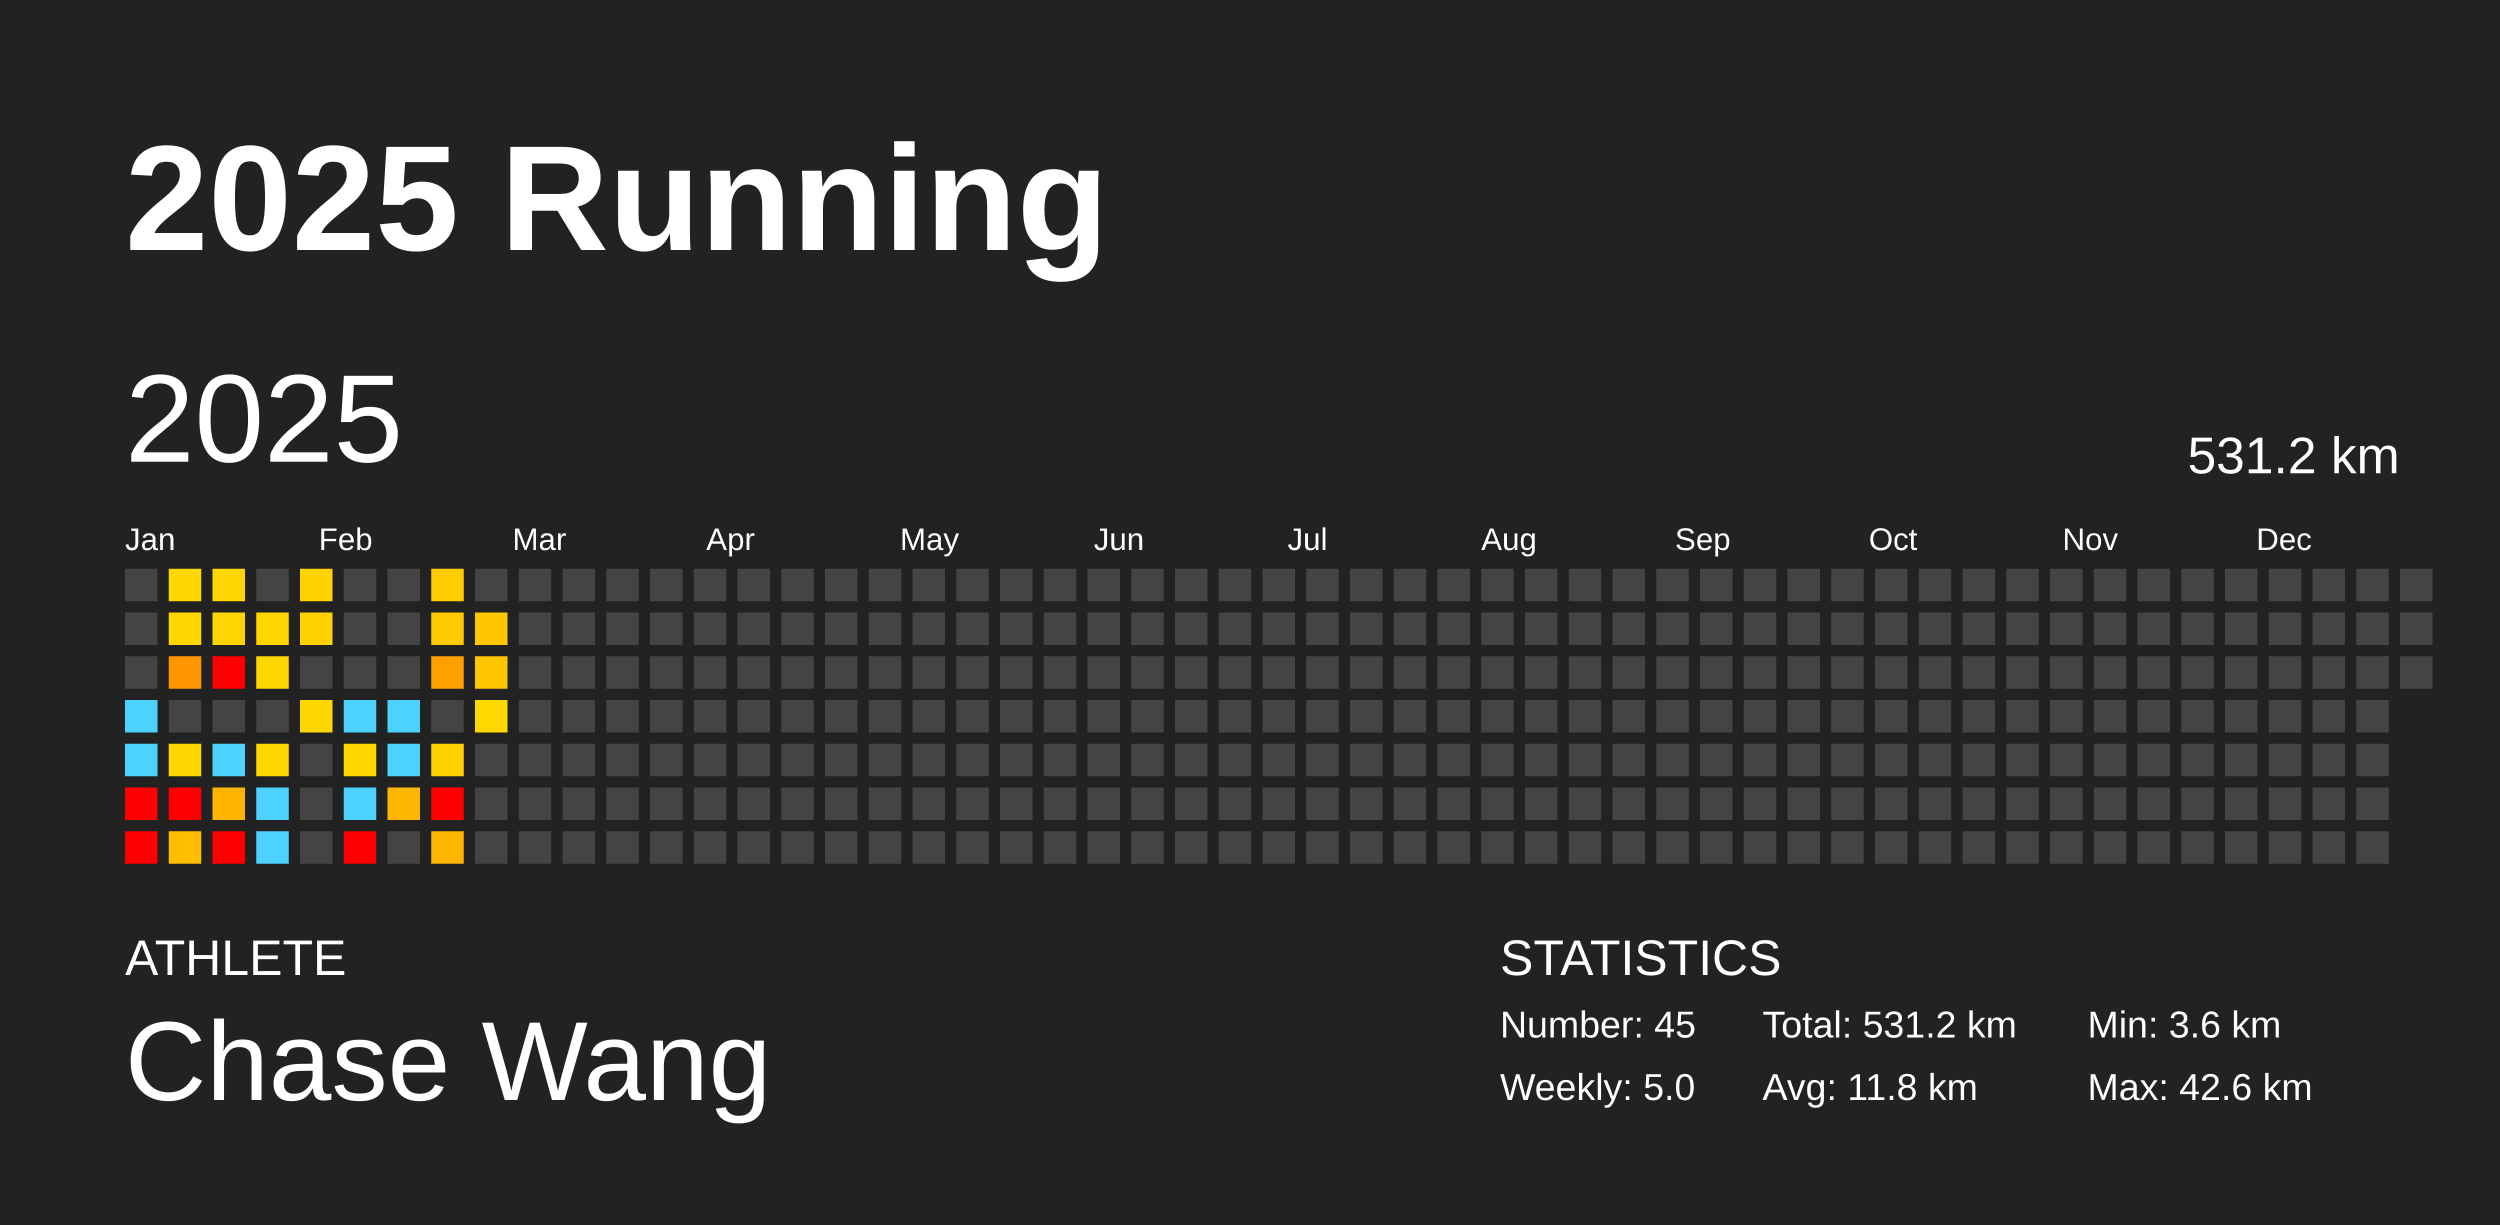
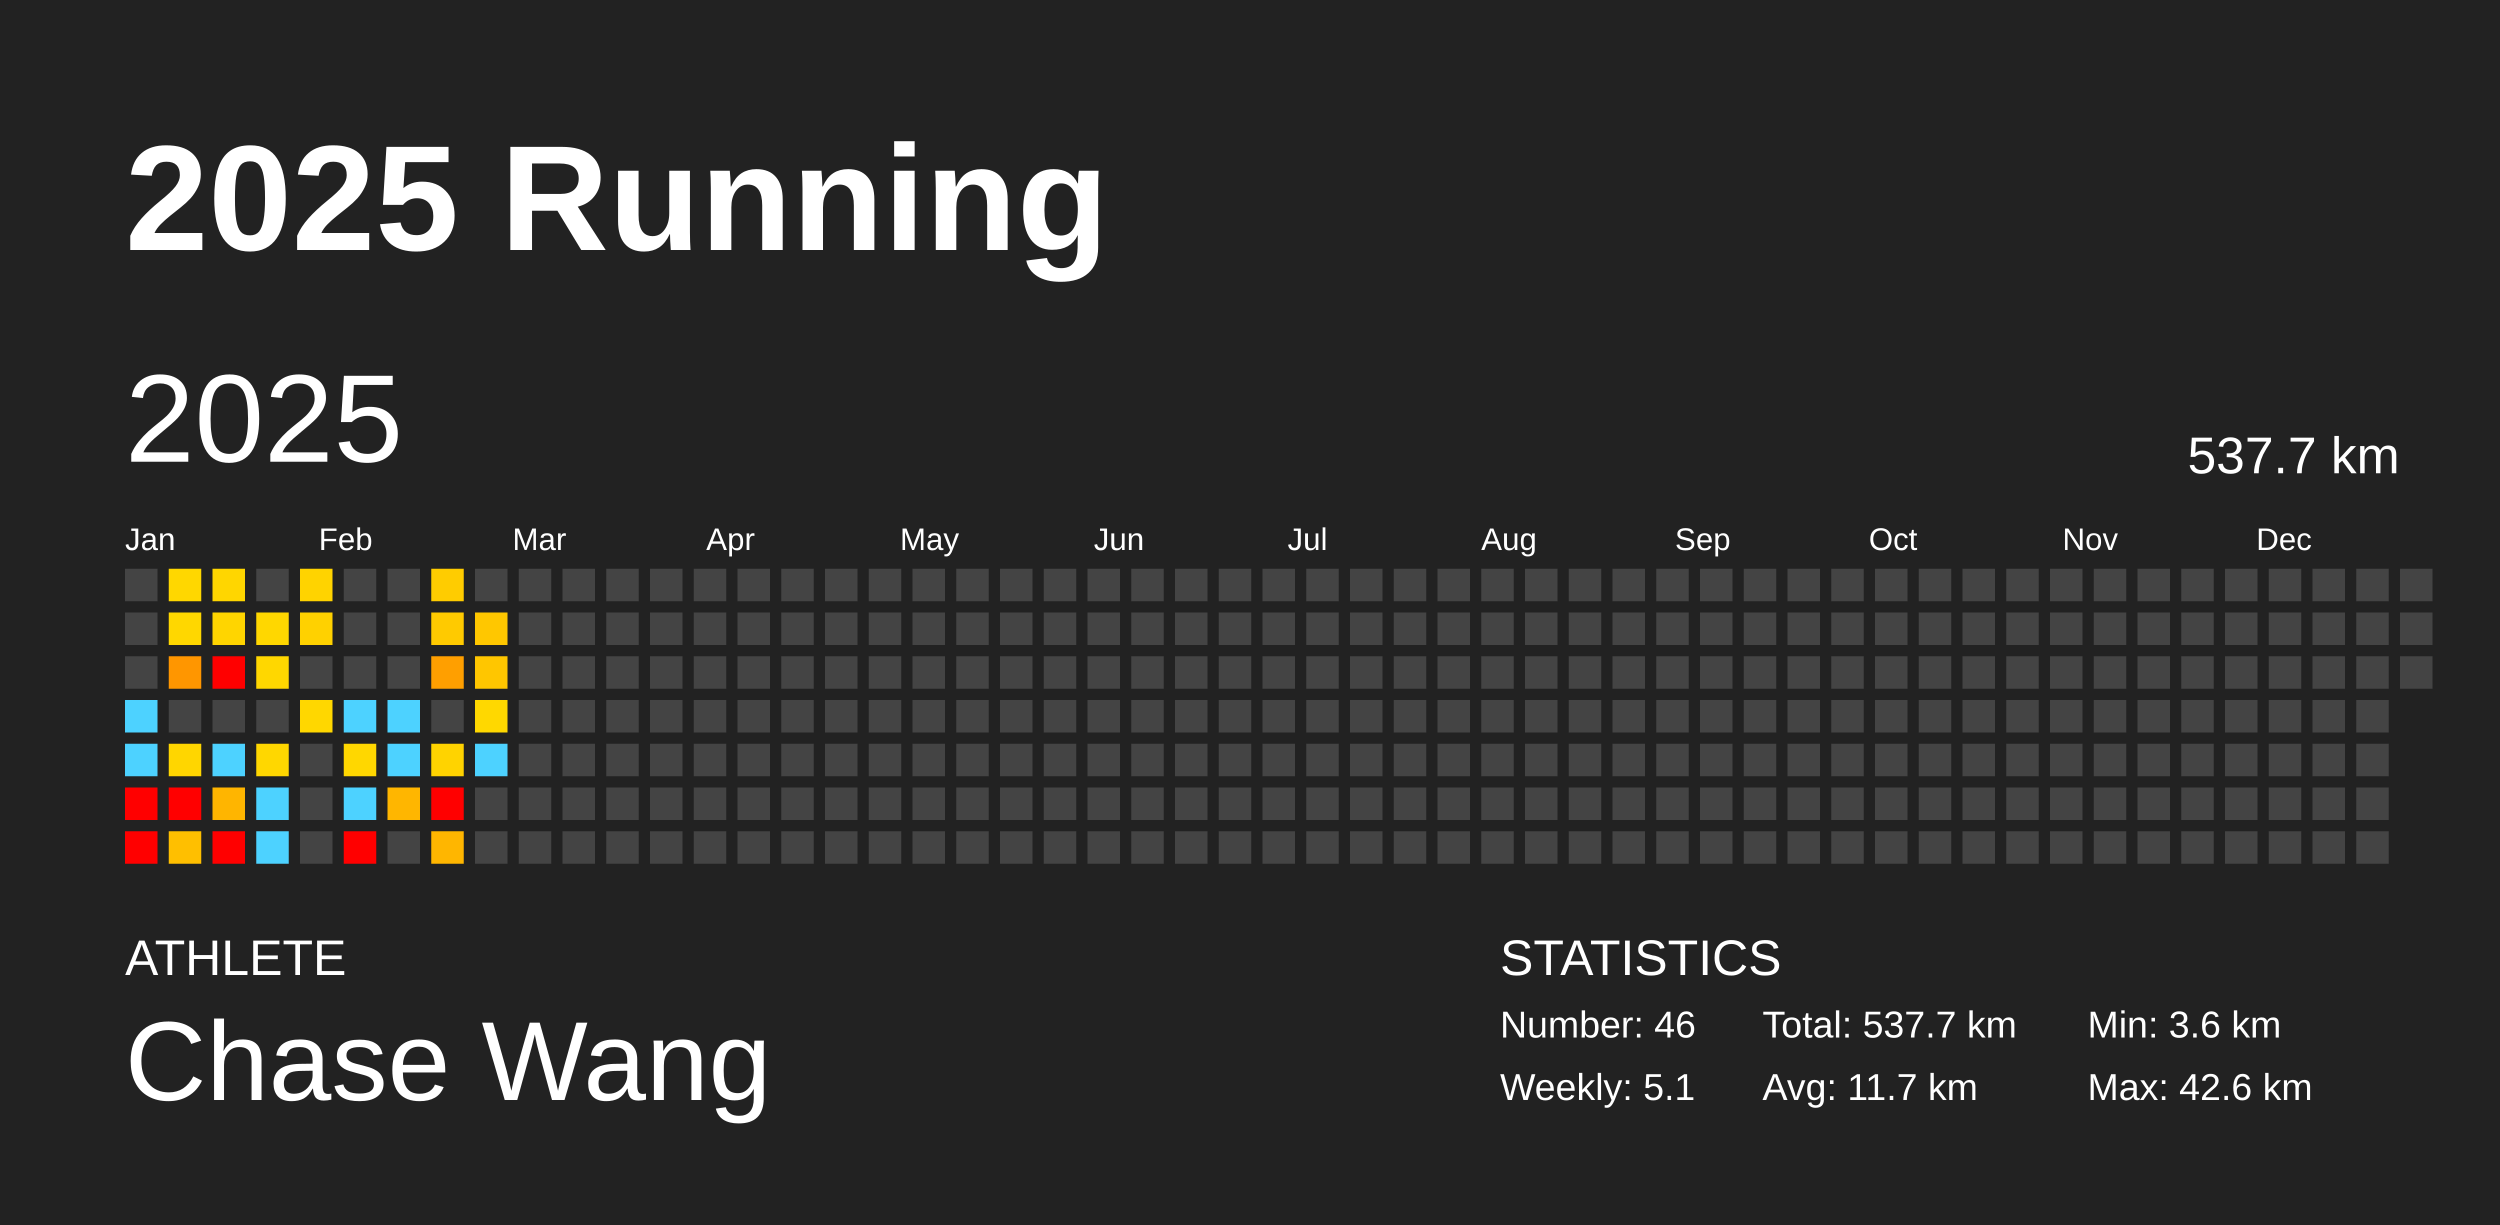
<svg xmlns="http://www.w3.org/2000/svg" baseProfile="full" height="98mm" version="1.1" viewBox="0,0,200,98" width="200mm">
  <defs />
  <rect fill="#222222" height="98" width="200" x="0" y="0" />
  <text fill="#FFFFFF" style="font-size:12px; font-family:Arial; font-weight:bold;" x="10" y="20">2025 Running</text>
  <text fill="#FFFFFF" style="font-size:4px; font-family:Arial" x="10" y="78">ATHLETE</text>
  <text fill="#FFFFFF" style="font-size:9px; font-family:Arial" x="10" y="88">Chase Wang</text>
  <text fill="#FFFFFF" style="font-size:4px; font-family:Arial" x="120" y="78">STATISTICS</text>
-   <text fill="#FFFFFF" style="font-size:3px; font-family:Arial" x="120" y="83">Number: 45</text>
-   <text fill="#FFFFFF" style="font-size:3px; font-family:Arial" x="120" y="88">Weekly: 5.0</text>
-   <text fill="#FFFFFF" style="font-size:3px; font-family:Arial" x="141" y="83">Total: 531.2 km</text>
-   <text fill="#FFFFFF" style="font-size:3px; font-family:Arial" x="141" y="88">Avg: 11.8 km</text>
+   <text fill="#FFFFFF" style="font-size:3px; font-family:Arial" x="120" y="83">Number: 46</text>
+   <text fill="#FFFFFF" style="font-size:3px; font-family:Arial" x="120" y="88">Weekly: 5.1</text>
+   <text fill="#FFFFFF" style="font-size:3px; font-family:Arial" x="141" y="83">Total: 537.7 km</text>
+   <text fill="#FFFFFF" style="font-size:3px; font-family:Arial" x="141" y="88">Avg: 11.7 km</text>
  <text fill="#FFFFFF" style="font-size:3px; font-family:Arial" x="167" y="83">Min: 3.6 km</text>
  <text fill="#FFFFFF" style="font-size:3px; font-family:Arial" x="167" y="88">Max: 42.6 km</text>
  <text dominant-baseline="hanging" fill="#FFFFFF" style="font-size:10.0px; font-family:Arial;" x="10" y="30">2025</text>
-   <text dominant-baseline="hanging" fill="#FFFFFF" style="font-size:4.125px; font-family:Arial;" x="175" y="35">531.2 km</text>
+   <text dominant-baseline="hanging" fill="#FFFFFF" style="font-size:4.125px; font-family:Arial;" x="175" y="35">537.7 km</text>
  <text fill="#FFFFFF" style="font-size:2.5px; font-family:Arial" x="10.0" y="44">Jan</text>
  <text fill="#FFFFFF" style="font-size:2.5px; font-family:Arial" x="25.5" y="44">Feb</text>
  <text fill="#FFFFFF" style="font-size:2.5px; font-family:Arial" x="41.0" y="44">Mar</text>
  <text fill="#FFFFFF" style="font-size:2.5px; font-family:Arial" x="56.5" y="44">Apr</text>
  <text fill="#FFFFFF" style="font-size:2.5px; font-family:Arial" x="72.0" y="44">May</text>
  <text fill="#FFFFFF" style="font-size:2.5px; font-family:Arial" x="87.5" y="44">Jun</text>
  <text fill="#FFFFFF" style="font-size:2.5px; font-family:Arial" x="103.0" y="44">Jul</text>
  <text fill="#FFFFFF" style="font-size:2.5px; font-family:Arial" x="118.5" y="44">Aug</text>
  <text fill="#FFFFFF" style="font-size:2.5px; font-family:Arial" x="134.0" y="44">Sep</text>
  <text fill="#FFFFFF" style="font-size:2.5px; font-family:Arial" x="149.5" y="44">Oct</text>
  <text fill="#FFFFFF" style="font-size:2.5px; font-family:Arial" x="165.0" y="44">Nov</text>
  <text fill="#FFFFFF" style="font-size:2.5px; font-family:Arial" x="180.5" y="44">Dec</text>
  <rect fill="#444444" height="2.6" width="2.6" x="10.0" y="45.5" />
  <rect fill="#444444" height="2.6" width="2.6" x="10.0" y="49.0" />
  <rect fill="#444444" height="2.6" width="2.6" x="10.0" y="52.5" />
  <rect fill="#4dd2ff" height="2.6" width="2.6" x="10.0" y="56.0" />
  <rect fill="#4dd2ff" height="2.6" width="2.6" x="10.0" y="59.5" />
  <rect fill="red" height="2.6" width="2.6" x="10.0" y="63.0" />
  <rect fill="red" height="2.6" width="2.6" x="10.0" y="66.5" />
  <rect fill="#ffd700" height="2.6" width="2.6" x="13.5" y="45.5" />
  <rect fill="#ffd700" height="2.6" width="2.6" x="13.5" y="49.0" />
  <rect fill="#ff9600" height="2.6" width="2.6" x="13.5" y="52.5" />
  <rect fill="#444444" height="2.6" width="2.6" x="13.5" y="56.0" />
  <rect fill="#ffd600" height="2.6" width="2.6" x="13.5" y="59.5" />
  <rect fill="red" height="2.6" width="2.6" x="13.5" y="63.0" />
  <rect fill="#ffbf00" height="2.6" width="2.6" x="13.5" y="66.5" />
  <rect fill="#ffd600" height="2.6" width="2.6" x="17.0" y="45.5" />
  <rect fill="#ffd500" height="2.6" width="2.6" x="17.0" y="49.0" />
  <rect fill="red" height="2.6" width="2.6" x="17.0" y="52.5" />
  <rect fill="#444444" height="2.6" width="2.6" x="17.0" y="56.0" />
  <rect fill="#4dd2ff" height="2.6" width="2.6" x="17.0" y="59.5" />
  <rect fill="#ffb500" height="2.6" width="2.6" x="17.0" y="63.0" />
  <rect fill="red" height="2.6" width="2.6" x="17.0" y="66.5" />
  <rect fill="#444444" height="2.6" width="2.6" x="20.5" y="45.5" />
  <rect fill="#ffd700" height="2.6" width="2.6" x="20.5" y="49.0" />
  <rect fill="#ffd700" height="2.6" width="2.6" x="20.5" y="52.5" />
  <rect fill="#444444" height="2.6" width="2.6" x="20.5" y="56.0" />
  <rect fill="#ffd700" height="2.6" width="2.6" x="20.5" y="59.5" />
  <rect fill="#4dd2ff" height="2.6" width="2.6" x="20.5" y="63.0" />
  <rect fill="#4dd2ff" height="2.6" width="2.6" x="20.5" y="66.5" />
  <rect fill="#ffd300" height="2.6" width="2.6" x="24.0" y="45.5" />
  <rect fill="#ffd100" height="2.6" width="2.6" x="24.0" y="49.0" />
  <rect fill="#444444" height="2.6" width="2.6" x="24.0" y="52.5" />
  <rect fill="#ffd700" height="2.6" width="2.6" x="24.0" y="56.0" />
  <rect fill="#444444" height="2.6" width="2.6" x="24.0" y="59.5" />
  <rect fill="#444444" height="2.6" width="2.6" x="24.0" y="63.0" />
  <rect fill="#444444" height="2.6" width="2.6" x="24.0" y="66.5" />
  <rect fill="#444444" height="2.6" width="2.6" x="27.5" y="45.5" />
  <rect fill="#444444" height="2.6" width="2.6" x="27.5" y="49.0" />
  <rect fill="#444444" height="2.6" width="2.6" x="27.5" y="52.5" />
  <rect fill="#4dd2ff" height="2.6" width="2.6" x="27.5" y="56.0" />
  <rect fill="#ffd700" height="2.6" width="2.6" x="27.5" y="59.5" />
  <rect fill="#4dd2ff" height="2.6" width="2.6" x="27.5" y="63.0" />
  <rect fill="red" height="2.6" width="2.6" x="27.5" y="66.5" />
  <rect fill="#444444" height="2.6" width="2.6" x="31.0" y="45.5" />
  <rect fill="#444444" height="2.6" width="2.6" x="31.0" y="49.0" />
  <rect fill="#444444" height="2.6" width="2.6" x="31.0" y="52.5" />
  <rect fill="#4dd2ff" height="2.6" width="2.6" x="31.0" y="56.0" />
  <rect fill="#4dd2ff" height="2.6" width="2.6" x="31.0" y="59.5" />
  <rect fill="#ffb600" height="2.6" width="2.6" x="31.0" y="63.0" />
  <rect fill="#444444" height="2.6" width="2.6" x="31.0" y="66.5" />
  <rect fill="#ffcc00" height="2.6" width="2.6" x="34.5" y="45.5" />
  <rect fill="#ffca00" height="2.6" width="2.6" x="34.5" y="49.0" />
  <rect fill="#ff9f00" height="2.6" width="2.6" x="34.5" y="52.5" />
  <rect fill="#444444" height="2.6" width="2.6" x="34.5" y="56.0" />
  <rect fill="#ffd300" height="2.6" width="2.6" x="34.5" y="59.5" />
  <rect fill="red" height="2.6" width="2.6" x="34.5" y="63.0" />
  <rect fill="#ffb600" height="2.6" width="2.6" x="34.5" y="66.5" />
  <rect fill="#444444" height="2.6" width="2.6" x="38.0" y="45.5" />
  <rect fill="#ffc700" height="2.6" width="2.6" x="38.0" y="49.0" />
  <rect fill="#ffc600" height="2.6" width="2.6" x="38.0" y="52.5" />
  <rect fill="#ffd800" height="2.6" width="2.6" x="38.0" y="56.0" />
-   <rect fill="#444444" height="2.6" width="2.6" x="38.0" y="59.5" />
+   <rect fill="#4dd2ff" height="2.6" width="2.6" x="38.0" y="59.5" />
  <rect fill="#444444" height="2.6" width="2.6" x="38.0" y="63.0" />
  <rect fill="#444444" height="2.6" width="2.6" x="38.0" y="66.5" />
  <rect fill="#444444" height="2.6" width="2.6" x="41.5" y="45.5" />
  <rect fill="#444444" height="2.6" width="2.6" x="41.5" y="49.0" />
  <rect fill="#444444" height="2.6" width="2.6" x="41.5" y="52.5" />
  <rect fill="#444444" height="2.6" width="2.6" x="41.5" y="56.0" />
  <rect fill="#444444" height="2.6" width="2.6" x="41.5" y="59.5" />
  <rect fill="#444444" height="2.6" width="2.6" x="41.5" y="63.0" />
  <rect fill="#444444" height="2.6" width="2.6" x="41.5" y="66.5" />
  <rect fill="#444444" height="2.6" width="2.6" x="45.0" y="45.5" />
  <rect fill="#444444" height="2.6" width="2.6" x="45.0" y="49.0" />
  <rect fill="#444444" height="2.6" width="2.6" x="45.0" y="52.5" />
  <rect fill="#444444" height="2.6" width="2.6" x="45.0" y="56.0" />
  <rect fill="#444444" height="2.6" width="2.6" x="45.0" y="59.5" />
  <rect fill="#444444" height="2.6" width="2.6" x="45.0" y="63.0" />
  <rect fill="#444444" height="2.6" width="2.6" x="45.0" y="66.5" />
  <rect fill="#444444" height="2.6" width="2.6" x="48.5" y="45.5" />
  <rect fill="#444444" height="2.6" width="2.6" x="48.5" y="49.0" />
  <rect fill="#444444" height="2.6" width="2.6" x="48.5" y="52.5" />
  <rect fill="#444444" height="2.6" width="2.6" x="48.5" y="56.0" />
  <rect fill="#444444" height="2.6" width="2.6" x="48.5" y="59.5" />
  <rect fill="#444444" height="2.6" width="2.6" x="48.5" y="63.0" />
  <rect fill="#444444" height="2.6" width="2.6" x="48.5" y="66.5" />
  <rect fill="#444444" height="2.6" width="2.6" x="52.0" y="45.5" />
  <rect fill="#444444" height="2.6" width="2.6" x="52.0" y="49.0" />
  <rect fill="#444444" height="2.6" width="2.6" x="52.0" y="52.5" />
  <rect fill="#444444" height="2.6" width="2.6" x="52.0" y="56.0" />
  <rect fill="#444444" height="2.6" width="2.6" x="52.0" y="59.5" />
  <rect fill="#444444" height="2.6" width="2.6" x="52.0" y="63.0" />
  <rect fill="#444444" height="2.6" width="2.6" x="52.0" y="66.5" />
  <rect fill="#444444" height="2.6" width="2.6" x="55.5" y="45.5" />
  <rect fill="#444444" height="2.6" width="2.6" x="55.5" y="49.0" />
  <rect fill="#444444" height="2.6" width="2.6" x="55.5" y="52.5" />
  <rect fill="#444444" height="2.6" width="2.6" x="55.5" y="56.0" />
  <rect fill="#444444" height="2.6" width="2.6" x="55.5" y="59.5" />
  <rect fill="#444444" height="2.6" width="2.6" x="55.5" y="63.0" />
  <rect fill="#444444" height="2.6" width="2.6" x="55.5" y="66.5" />
  <rect fill="#444444" height="2.6" width="2.6" x="59.0" y="45.5" />
  <rect fill="#444444" height="2.6" width="2.6" x="59.0" y="49.0" />
  <rect fill="#444444" height="2.6" width="2.6" x="59.0" y="52.5" />
  <rect fill="#444444" height="2.6" width="2.6" x="59.0" y="56.0" />
  <rect fill="#444444" height="2.6" width="2.6" x="59.0" y="59.5" />
  <rect fill="#444444" height="2.6" width="2.6" x="59.0" y="63.0" />
  <rect fill="#444444" height="2.6" width="2.6" x="59.0" y="66.5" />
  <rect fill="#444444" height="2.6" width="2.6" x="62.5" y="45.5" />
  <rect fill="#444444" height="2.6" width="2.6" x="62.5" y="49.0" />
  <rect fill="#444444" height="2.6" width="2.6" x="62.5" y="52.5" />
  <rect fill="#444444" height="2.6" width="2.6" x="62.5" y="56.0" />
  <rect fill="#444444" height="2.6" width="2.6" x="62.5" y="59.5" />
  <rect fill="#444444" height="2.6" width="2.6" x="62.5" y="63.0" />
  <rect fill="#444444" height="2.6" width="2.6" x="62.5" y="66.5" />
  <rect fill="#444444" height="2.6" width="2.6" x="66.0" y="45.5" />
  <rect fill="#444444" height="2.6" width="2.6" x="66.0" y="49.0" />
  <rect fill="#444444" height="2.6" width="2.6" x="66.0" y="52.5" />
  <rect fill="#444444" height="2.6" width="2.6" x="66.0" y="56.0" />
  <rect fill="#444444" height="2.6" width="2.6" x="66.0" y="59.5" />
  <rect fill="#444444" height="2.6" width="2.6" x="66.0" y="63.0" />
  <rect fill="#444444" height="2.6" width="2.6" x="66.0" y="66.5" />
  <rect fill="#444444" height="2.6" width="2.6" x="69.5" y="45.5" />
  <rect fill="#444444" height="2.6" width="2.6" x="69.5" y="49.0" />
  <rect fill="#444444" height="2.6" width="2.6" x="69.5" y="52.5" />
  <rect fill="#444444" height="2.6" width="2.6" x="69.5" y="56.0" />
  <rect fill="#444444" height="2.6" width="2.6" x="69.5" y="59.5" />
  <rect fill="#444444" height="2.6" width="2.6" x="69.5" y="63.0" />
  <rect fill="#444444" height="2.6" width="2.6" x="69.5" y="66.5" />
  <rect fill="#444444" height="2.6" width="2.6" x="73.0" y="45.5" />
  <rect fill="#444444" height="2.6" width="2.6" x="73.0" y="49.0" />
  <rect fill="#444444" height="2.6" width="2.6" x="73.0" y="52.5" />
  <rect fill="#444444" height="2.6" width="2.6" x="73.0" y="56.0" />
  <rect fill="#444444" height="2.6" width="2.6" x="73.0" y="59.5" />
  <rect fill="#444444" height="2.6" width="2.6" x="73.0" y="63.0" />
  <rect fill="#444444" height="2.6" width="2.6" x="73.0" y="66.5" />
  <rect fill="#444444" height="2.6" width="2.6" x="76.5" y="45.5" />
  <rect fill="#444444" height="2.6" width="2.6" x="76.5" y="49.0" />
  <rect fill="#444444" height="2.6" width="2.6" x="76.5" y="52.5" />
  <rect fill="#444444" height="2.6" width="2.6" x="76.5" y="56.0" />
  <rect fill="#444444" height="2.6" width="2.6" x="76.5" y="59.5" />
  <rect fill="#444444" height="2.6" width="2.6" x="76.5" y="63.0" />
  <rect fill="#444444" height="2.6" width="2.6" x="76.5" y="66.5" />
  <rect fill="#444444" height="2.6" width="2.6" x="80.0" y="45.5" />
  <rect fill="#444444" height="2.6" width="2.6" x="80.0" y="49.0" />
  <rect fill="#444444" height="2.6" width="2.6" x="80.0" y="52.5" />
  <rect fill="#444444" height="2.6" width="2.6" x="80.0" y="56.0" />
  <rect fill="#444444" height="2.6" width="2.6" x="80.0" y="59.5" />
  <rect fill="#444444" height="2.6" width="2.6" x="80.0" y="63.0" />
  <rect fill="#444444" height="2.6" width="2.6" x="80.0" y="66.5" />
  <rect fill="#444444" height="2.6" width="2.6" x="83.5" y="45.5" />
  <rect fill="#444444" height="2.6" width="2.6" x="83.5" y="49.0" />
  <rect fill="#444444" height="2.6" width="2.6" x="83.5" y="52.5" />
  <rect fill="#444444" height="2.6" width="2.6" x="83.5" y="56.0" />
  <rect fill="#444444" height="2.6" width="2.6" x="83.5" y="59.5" />
  <rect fill="#444444" height="2.6" width="2.6" x="83.5" y="63.0" />
  <rect fill="#444444" height="2.6" width="2.6" x="83.5" y="66.5" />
  <rect fill="#444444" height="2.6" width="2.6" x="87.0" y="45.5" />
  <rect fill="#444444" height="2.6" width="2.6" x="87.0" y="49.0" />
  <rect fill="#444444" height="2.6" width="2.6" x="87.0" y="52.5" />
  <rect fill="#444444" height="2.6" width="2.6" x="87.0" y="56.0" />
  <rect fill="#444444" height="2.6" width="2.6" x="87.0" y="59.5" />
  <rect fill="#444444" height="2.6" width="2.6" x="87.0" y="63.0" />
  <rect fill="#444444" height="2.6" width="2.6" x="87.0" y="66.5" />
  <rect fill="#444444" height="2.6" width="2.6" x="90.5" y="45.5" />
  <rect fill="#444444" height="2.6" width="2.6" x="90.5" y="49.0" />
  <rect fill="#444444" height="2.6" width="2.6" x="90.5" y="52.5" />
  <rect fill="#444444" height="2.6" width="2.6" x="90.5" y="56.0" />
  <rect fill="#444444" height="2.6" width="2.6" x="90.5" y="59.5" />
  <rect fill="#444444" height="2.6" width="2.6" x="90.5" y="63.0" />
  <rect fill="#444444" height="2.6" width="2.6" x="90.5" y="66.5" />
  <rect fill="#444444" height="2.6" width="2.6" x="94.0" y="45.5" />
  <rect fill="#444444" height="2.6" width="2.6" x="94.0" y="49.0" />
  <rect fill="#444444" height="2.6" width="2.6" x="94.0" y="52.5" />
  <rect fill="#444444" height="2.6" width="2.6" x="94.0" y="56.0" />
  <rect fill="#444444" height="2.6" width="2.6" x="94.0" y="59.5" />
  <rect fill="#444444" height="2.6" width="2.6" x="94.0" y="63.0" />
  <rect fill="#444444" height="2.6" width="2.6" x="94.0" y="66.5" />
  <rect fill="#444444" height="2.6" width="2.6" x="97.5" y="45.5" />
  <rect fill="#444444" height="2.6" width="2.6" x="97.5" y="49.0" />
  <rect fill="#444444" height="2.6" width="2.6" x="97.5" y="52.5" />
  <rect fill="#444444" height="2.6" width="2.6" x="97.5" y="56.0" />
  <rect fill="#444444" height="2.6" width="2.6" x="97.5" y="59.5" />
  <rect fill="#444444" height="2.6" width="2.6" x="97.5" y="63.0" />
  <rect fill="#444444" height="2.6" width="2.6" x="97.5" y="66.5" />
  <rect fill="#444444" height="2.6" width="2.6" x="101.0" y="45.5" />
  <rect fill="#444444" height="2.6" width="2.6" x="101.0" y="49.0" />
  <rect fill="#444444" height="2.6" width="2.6" x="101.0" y="52.5" />
  <rect fill="#444444" height="2.6" width="2.6" x="101.0" y="56.0" />
  <rect fill="#444444" height="2.6" width="2.6" x="101.0" y="59.5" />
  <rect fill="#444444" height="2.6" width="2.6" x="101.0" y="63.0" />
  <rect fill="#444444" height="2.6" width="2.6" x="101.0" y="66.5" />
  <rect fill="#444444" height="2.6" width="2.6" x="104.5" y="45.5" />
  <rect fill="#444444" height="2.6" width="2.6" x="104.5" y="49.0" />
  <rect fill="#444444" height="2.6" width="2.6" x="104.5" y="52.5" />
  <rect fill="#444444" height="2.6" width="2.6" x="104.5" y="56.0" />
  <rect fill="#444444" height="2.6" width="2.6" x="104.5" y="59.5" />
  <rect fill="#444444" height="2.6" width="2.6" x="104.5" y="63.0" />
  <rect fill="#444444" height="2.6" width="2.6" x="104.5" y="66.5" />
  <rect fill="#444444" height="2.6" width="2.6" x="108.0" y="45.5" />
  <rect fill="#444444" height="2.6" width="2.6" x="108.0" y="49.0" />
  <rect fill="#444444" height="2.6" width="2.6" x="108.0" y="52.5" />
  <rect fill="#444444" height="2.6" width="2.6" x="108.0" y="56.0" />
  <rect fill="#444444" height="2.6" width="2.6" x="108.0" y="59.5" />
  <rect fill="#444444" height="2.6" width="2.6" x="108.0" y="63.0" />
  <rect fill="#444444" height="2.6" width="2.6" x="108.0" y="66.5" />
  <rect fill="#444444" height="2.6" width="2.6" x="111.5" y="45.5" />
  <rect fill="#444444" height="2.6" width="2.6" x="111.5" y="49.0" />
  <rect fill="#444444" height="2.6" width="2.6" x="111.5" y="52.5" />
  <rect fill="#444444" height="2.6" width="2.6" x="111.5" y="56.0" />
  <rect fill="#444444" height="2.6" width="2.6" x="111.5" y="59.5" />
  <rect fill="#444444" height="2.6" width="2.6" x="111.5" y="63.0" />
  <rect fill="#444444" height="2.6" width="2.6" x="111.5" y="66.5" />
  <rect fill="#444444" height="2.6" width="2.6" x="115.0" y="45.5" />
  <rect fill="#444444" height="2.6" width="2.6" x="115.0" y="49.0" />
  <rect fill="#444444" height="2.6" width="2.6" x="115.0" y="52.5" />
  <rect fill="#444444" height="2.6" width="2.6" x="115.0" y="56.0" />
  <rect fill="#444444" height="2.6" width="2.6" x="115.0" y="59.5" />
  <rect fill="#444444" height="2.6" width="2.6" x="115.0" y="63.0" />
  <rect fill="#444444" height="2.6" width="2.6" x="115.0" y="66.5" />
  <rect fill="#444444" height="2.6" width="2.6" x="118.5" y="45.5" />
  <rect fill="#444444" height="2.6" width="2.6" x="118.5" y="49.0" />
  <rect fill="#444444" height="2.6" width="2.6" x="118.5" y="52.5" />
  <rect fill="#444444" height="2.6" width="2.6" x="118.5" y="56.0" />
  <rect fill="#444444" height="2.6" width="2.6" x="118.5" y="59.5" />
  <rect fill="#444444" height="2.6" width="2.6" x="118.5" y="63.0" />
  <rect fill="#444444" height="2.6" width="2.6" x="118.5" y="66.5" />
  <rect fill="#444444" height="2.6" width="2.6" x="122.0" y="45.5" />
  <rect fill="#444444" height="2.6" width="2.6" x="122.0" y="49.0" />
  <rect fill="#444444" height="2.6" width="2.6" x="122.0" y="52.5" />
  <rect fill="#444444" height="2.6" width="2.6" x="122.0" y="56.0" />
  <rect fill="#444444" height="2.6" width="2.6" x="122.0" y="59.5" />
  <rect fill="#444444" height="2.6" width="2.6" x="122.0" y="63.0" />
  <rect fill="#444444" height="2.6" width="2.6" x="122.0" y="66.5" />
  <rect fill="#444444" height="2.6" width="2.6" x="125.5" y="45.5" />
  <rect fill="#444444" height="2.6" width="2.6" x="125.5" y="49.0" />
  <rect fill="#444444" height="2.6" width="2.6" x="125.5" y="52.5" />
  <rect fill="#444444" height="2.6" width="2.6" x="125.5" y="56.0" />
  <rect fill="#444444" height="2.6" width="2.6" x="125.5" y="59.5" />
  <rect fill="#444444" height="2.6" width="2.6" x="125.5" y="63.0" />
  <rect fill="#444444" height="2.6" width="2.6" x="125.5" y="66.5" />
  <rect fill="#444444" height="2.6" width="2.6" x="129.0" y="45.5" />
  <rect fill="#444444" height="2.6" width="2.6" x="129.0" y="49.0" />
  <rect fill="#444444" height="2.6" width="2.6" x="129.0" y="52.5" />
  <rect fill="#444444" height="2.6" width="2.6" x="129.0" y="56.0" />
  <rect fill="#444444" height="2.6" width="2.6" x="129.0" y="59.5" />
  <rect fill="#444444" height="2.6" width="2.6" x="129.0" y="63.0" />
  <rect fill="#444444" height="2.6" width="2.6" x="129.0" y="66.5" />
  <rect fill="#444444" height="2.6" width="2.6" x="132.5" y="45.5" />
  <rect fill="#444444" height="2.6" width="2.6" x="132.5" y="49.0" />
  <rect fill="#444444" height="2.6" width="2.6" x="132.5" y="52.5" />
  <rect fill="#444444" height="2.6" width="2.6" x="132.5" y="56.0" />
  <rect fill="#444444" height="2.6" width="2.6" x="132.5" y="59.5" />
  <rect fill="#444444" height="2.6" width="2.6" x="132.5" y="63.0" />
  <rect fill="#444444" height="2.6" width="2.6" x="132.5" y="66.5" />
  <rect fill="#444444" height="2.6" width="2.6" x="136.0" y="45.5" />
  <rect fill="#444444" height="2.6" width="2.6" x="136.0" y="49.0" />
  <rect fill="#444444" height="2.6" width="2.6" x="136.0" y="52.5" />
  <rect fill="#444444" height="2.6" width="2.6" x="136.0" y="56.0" />
  <rect fill="#444444" height="2.6" width="2.6" x="136.0" y="59.5" />
  <rect fill="#444444" height="2.6" width="2.6" x="136.0" y="63.0" />
  <rect fill="#444444" height="2.6" width="2.6" x="136.0" y="66.5" />
  <rect fill="#444444" height="2.6" width="2.6" x="139.5" y="45.5" />
  <rect fill="#444444" height="2.6" width="2.6" x="139.5" y="49.0" />
  <rect fill="#444444" height="2.6" width="2.6" x="139.5" y="52.5" />
  <rect fill="#444444" height="2.6" width="2.6" x="139.5" y="56.0" />
  <rect fill="#444444" height="2.6" width="2.6" x="139.5" y="59.5" />
  <rect fill="#444444" height="2.6" width="2.6" x="139.5" y="63.0" />
  <rect fill="#444444" height="2.6" width="2.6" x="139.5" y="66.5" />
  <rect fill="#444444" height="2.6" width="2.6" x="143.0" y="45.5" />
  <rect fill="#444444" height="2.6" width="2.6" x="143.0" y="49.0" />
  <rect fill="#444444" height="2.6" width="2.6" x="143.0" y="52.5" />
  <rect fill="#444444" height="2.6" width="2.6" x="143.0" y="56.0" />
  <rect fill="#444444" height="2.6" width="2.6" x="143.0" y="59.5" />
  <rect fill="#444444" height="2.6" width="2.6" x="143.0" y="63.0" />
  <rect fill="#444444" height="2.6" width="2.6" x="143.0" y="66.5" />
  <rect fill="#444444" height="2.6" width="2.6" x="146.5" y="45.5" />
  <rect fill="#444444" height="2.6" width="2.6" x="146.5" y="49.0" />
  <rect fill="#444444" height="2.6" width="2.6" x="146.5" y="52.5" />
  <rect fill="#444444" height="2.6" width="2.6" x="146.5" y="56.0" />
  <rect fill="#444444" height="2.6" width="2.6" x="146.5" y="59.5" />
  <rect fill="#444444" height="2.6" width="2.6" x="146.5" y="63.0" />
  <rect fill="#444444" height="2.6" width="2.6" x="146.5" y="66.5" />
  <rect fill="#444444" height="2.6" width="2.6" x="150.0" y="45.5" />
  <rect fill="#444444" height="2.6" width="2.6" x="150.0" y="49.0" />
  <rect fill="#444444" height="2.6" width="2.6" x="150.0" y="52.5" />
  <rect fill="#444444" height="2.6" width="2.6" x="150.0" y="56.0" />
  <rect fill="#444444" height="2.6" width="2.6" x="150.0" y="59.5" />
  <rect fill="#444444" height="2.6" width="2.6" x="150.0" y="63.0" />
  <rect fill="#444444" height="2.6" width="2.6" x="150.0" y="66.5" />
  <rect fill="#444444" height="2.6" width="2.6" x="153.5" y="45.5" />
  <rect fill="#444444" height="2.6" width="2.6" x="153.5" y="49.0" />
  <rect fill="#444444" height="2.6" width="2.6" x="153.5" y="52.5" />
  <rect fill="#444444" height="2.6" width="2.6" x="153.5" y="56.0" />
  <rect fill="#444444" height="2.6" width="2.6" x="153.5" y="59.5" />
  <rect fill="#444444" height="2.6" width="2.6" x="153.5" y="63.0" />
  <rect fill="#444444" height="2.6" width="2.6" x="153.5" y="66.5" />
  <rect fill="#444444" height="2.6" width="2.6" x="157.0" y="45.5" />
  <rect fill="#444444" height="2.6" width="2.6" x="157.0" y="49.0" />
  <rect fill="#444444" height="2.6" width="2.6" x="157.0" y="52.5" />
  <rect fill="#444444" height="2.6" width="2.6" x="157.0" y="56.0" />
  <rect fill="#444444" height="2.6" width="2.6" x="157.0" y="59.5" />
  <rect fill="#444444" height="2.6" width="2.6" x="157.0" y="63.0" />
  <rect fill="#444444" height="2.6" width="2.6" x="157.0" y="66.5" />
  <rect fill="#444444" height="2.6" width="2.6" x="160.5" y="45.5" />
  <rect fill="#444444" height="2.6" width="2.6" x="160.5" y="49.0" />
  <rect fill="#444444" height="2.6" width="2.6" x="160.5" y="52.5" />
  <rect fill="#444444" height="2.6" width="2.6" x="160.5" y="56.0" />
  <rect fill="#444444" height="2.6" width="2.6" x="160.5" y="59.5" />
  <rect fill="#444444" height="2.6" width="2.6" x="160.5" y="63.0" />
  <rect fill="#444444" height="2.6" width="2.6" x="160.5" y="66.5" />
  <rect fill="#444444" height="2.6" width="2.6" x="164.0" y="45.5" />
  <rect fill="#444444" height="2.6" width="2.6" x="164.0" y="49.0" />
  <rect fill="#444444" height="2.6" width="2.6" x="164.0" y="52.5" />
  <rect fill="#444444" height="2.6" width="2.6" x="164.0" y="56.0" />
  <rect fill="#444444" height="2.6" width="2.6" x="164.0" y="59.5" />
  <rect fill="#444444" height="2.6" width="2.6" x="164.0" y="63.0" />
  <rect fill="#444444" height="2.6" width="2.6" x="164.0" y="66.5" />
  <rect fill="#444444" height="2.6" width="2.6" x="167.5" y="45.5" />
  <rect fill="#444444" height="2.6" width="2.6" x="167.5" y="49.0" />
  <rect fill="#444444" height="2.6" width="2.6" x="167.5" y="52.5" />
  <rect fill="#444444" height="2.6" width="2.6" x="167.5" y="56.0" />
  <rect fill="#444444" height="2.6" width="2.6" x="167.5" y="59.5" />
  <rect fill="#444444" height="2.6" width="2.6" x="167.5" y="63.0" />
  <rect fill="#444444" height="2.6" width="2.6" x="167.5" y="66.5" />
  <rect fill="#444444" height="2.6" width="2.6" x="171.0" y="45.5" />
  <rect fill="#444444" height="2.6" width="2.6" x="171.0" y="49.0" />
  <rect fill="#444444" height="2.6" width="2.6" x="171.0" y="52.5" />
  <rect fill="#444444" height="2.6" width="2.6" x="171.0" y="56.0" />
  <rect fill="#444444" height="2.6" width="2.6" x="171.0" y="59.5" />
  <rect fill="#444444" height="2.6" width="2.6" x="171.0" y="63.0" />
  <rect fill="#444444" height="2.6" width="2.6" x="171.0" y="66.5" />
  <rect fill="#444444" height="2.6" width="2.6" x="174.5" y="45.5" />
  <rect fill="#444444" height="2.6" width="2.6" x="174.5" y="49.0" />
  <rect fill="#444444" height="2.6" width="2.6" x="174.5" y="52.5" />
  <rect fill="#444444" height="2.6" width="2.6" x="174.5" y="56.0" />
  <rect fill="#444444" height="2.6" width="2.6" x="174.5" y="59.5" />
  <rect fill="#444444" height="2.6" width="2.6" x="174.5" y="63.0" />
  <rect fill="#444444" height="2.6" width="2.6" x="174.5" y="66.5" />
  <rect fill="#444444" height="2.6" width="2.6" x="178.0" y="45.5" />
  <rect fill="#444444" height="2.6" width="2.6" x="178.0" y="49.0" />
  <rect fill="#444444" height="2.6" width="2.6" x="178.0" y="52.5" />
  <rect fill="#444444" height="2.6" width="2.6" x="178.0" y="56.0" />
  <rect fill="#444444" height="2.6" width="2.6" x="178.0" y="59.5" />
  <rect fill="#444444" height="2.6" width="2.6" x="178.0" y="63.0" />
  <rect fill="#444444" height="2.6" width="2.6" x="178.0" y="66.5" />
  <rect fill="#444444" height="2.6" width="2.6" x="181.5" y="45.5" />
  <rect fill="#444444" height="2.6" width="2.6" x="181.5" y="49.0" />
  <rect fill="#444444" height="2.6" width="2.6" x="181.5" y="52.5" />
  <rect fill="#444444" height="2.6" width="2.6" x="181.5" y="56.0" />
  <rect fill="#444444" height="2.6" width="2.6" x="181.5" y="59.5" />
  <rect fill="#444444" height="2.6" width="2.6" x="181.5" y="63.0" />
  <rect fill="#444444" height="2.6" width="2.6" x="181.5" y="66.5" />
  <rect fill="#444444" height="2.6" width="2.6" x="185.0" y="45.5" />
  <rect fill="#444444" height="2.6" width="2.6" x="185.0" y="49.0" />
  <rect fill="#444444" height="2.6" width="2.6" x="185.0" y="52.5" />
  <rect fill="#444444" height="2.6" width="2.6" x="185.0" y="56.0" />
  <rect fill="#444444" height="2.6" width="2.6" x="185.0" y="59.5" />
  <rect fill="#444444" height="2.6" width="2.6" x="185.0" y="63.0" />
  <rect fill="#444444" height="2.6" width="2.6" x="185.0" y="66.5" />
  <rect fill="#444444" height="2.6" width="2.6" x="188.5" y="45.5" />
  <rect fill="#444444" height="2.6" width="2.6" x="188.5" y="49.0" />
  <rect fill="#444444" height="2.6" width="2.6" x="188.5" y="52.5" />
  <rect fill="#444444" height="2.6" width="2.6" x="188.5" y="56.0" />
  <rect fill="#444444" height="2.6" width="2.6" x="188.5" y="59.5" />
  <rect fill="#444444" height="2.6" width="2.6" x="188.5" y="63.0" />
  <rect fill="#444444" height="2.6" width="2.6" x="188.5" y="66.5" />
  <rect fill="#444444" height="2.6" width="2.6" x="192.0" y="45.5" />
  <rect fill="#444444" height="2.6" width="2.6" x="192.0" y="49.0" />
  <rect fill="#444444" height="2.6" width="2.6" x="192.0" y="52.5" />
</svg>
